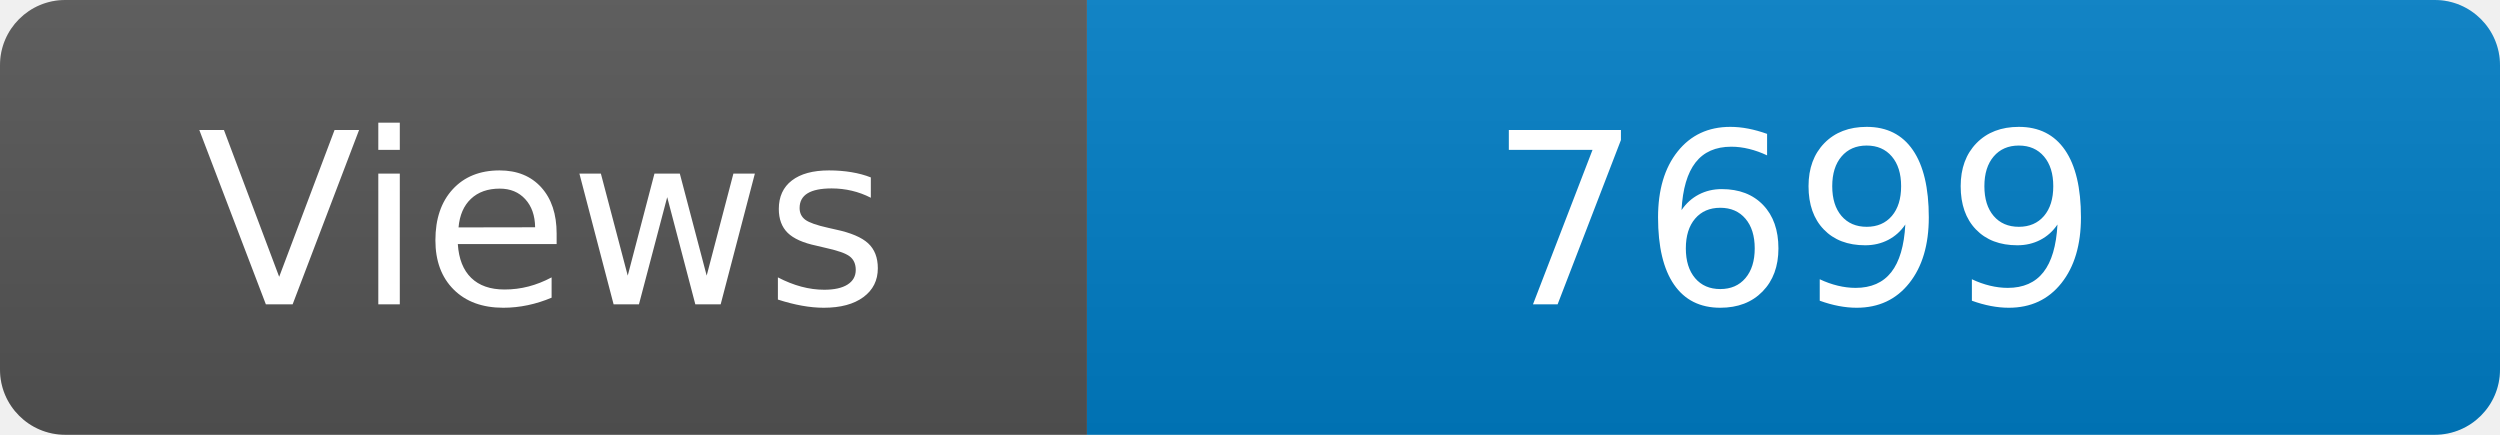
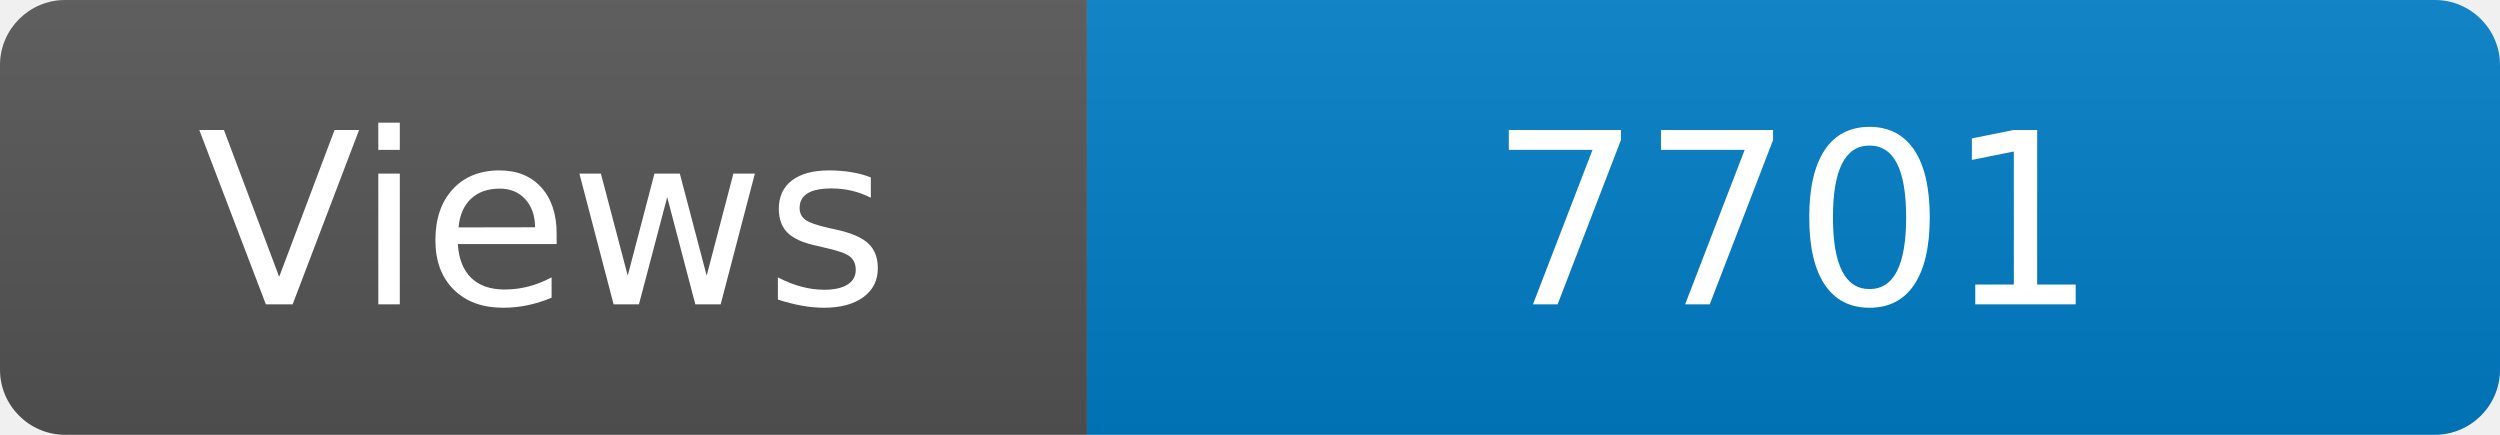
<svg xmlns="http://www.w3.org/2000/svg" width="115" height="20" role="img" aria-label="Maintained?: yes">
  <linearGradient id="s" x2="0" y2="100%">
    <stop offset="0" stop-color="#bbb" stop-opacity=".1" />
    <stop offset="1" stop-opacity=".1" />
  </linearGradient>
  <clipPath id="r">
    <rect width="115" height="20" rx="3" fill="#fff" />
  </clipPath>
  <g clip-path="url(#r)">
    <rect width="50" height="20" fill="#555" />
    <rect x="50" width="160" height="20" fill="#007ec6" />
    <rect width="115" height="20" fill="url(#s)" />
  </g>
  <g fill="#fff" text-anchor="middle" font-family="Verdana,Geneva,DejaVu Sans,sans-serif" font-size="110">
    <text x="250" y="140" transform="scale(.1)" fill="#fff">Views</text>
-     <text x="825" y="140" transform="scale(.1)" fill="#fff">7699</text>
+     <text x="825" y="140" transform="scale(.1)" fill="#fff">7701</text>
  </g>
</svg>
